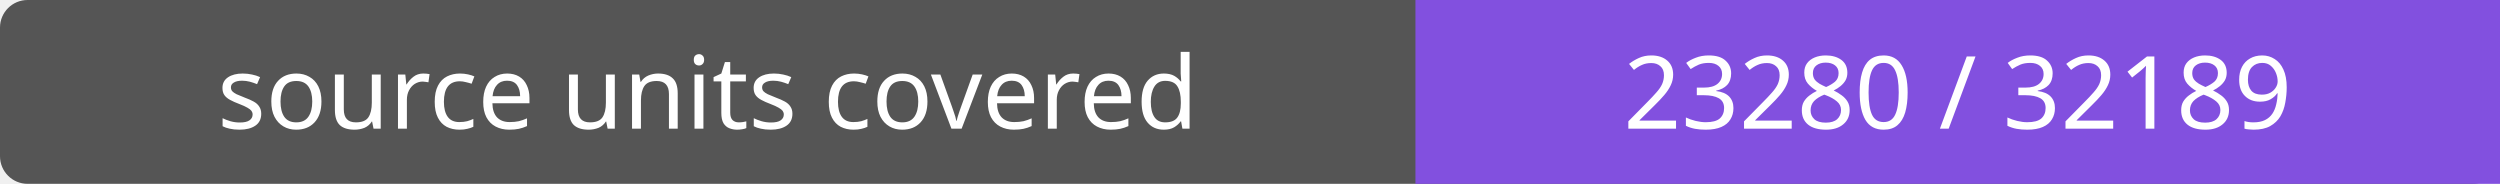
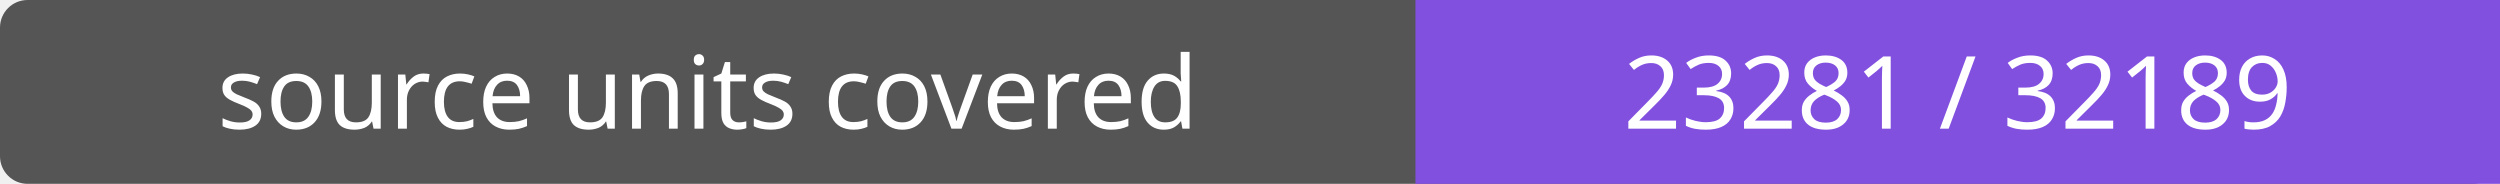
- <svg xmlns="http://www.w3.org/2000/svg" width="272" height="20" role="img" aria-label="source units covered: 23280 / 32189">
+ <svg xmlns="http://www.w3.org/2000/svg" width="272" height="20" role="img" aria-label="source units covered: 23281 / 32189">
  <rect width="272" height="20" rx="3" fill="#555" />
  <path fill="#8250df" d="M154 0h118v20H154z" />
  <g fill="#fff" text-anchor="middle" font-family="Verdana,sans-serif" font-size="11">
    <text x="77.0" y="14">source units covered</text>
-     <text x="213.0" y="14">23280 / 32189</text>
+     <text x="213.0" y="14">23281 / 32189</text>
  </g>
</svg>
